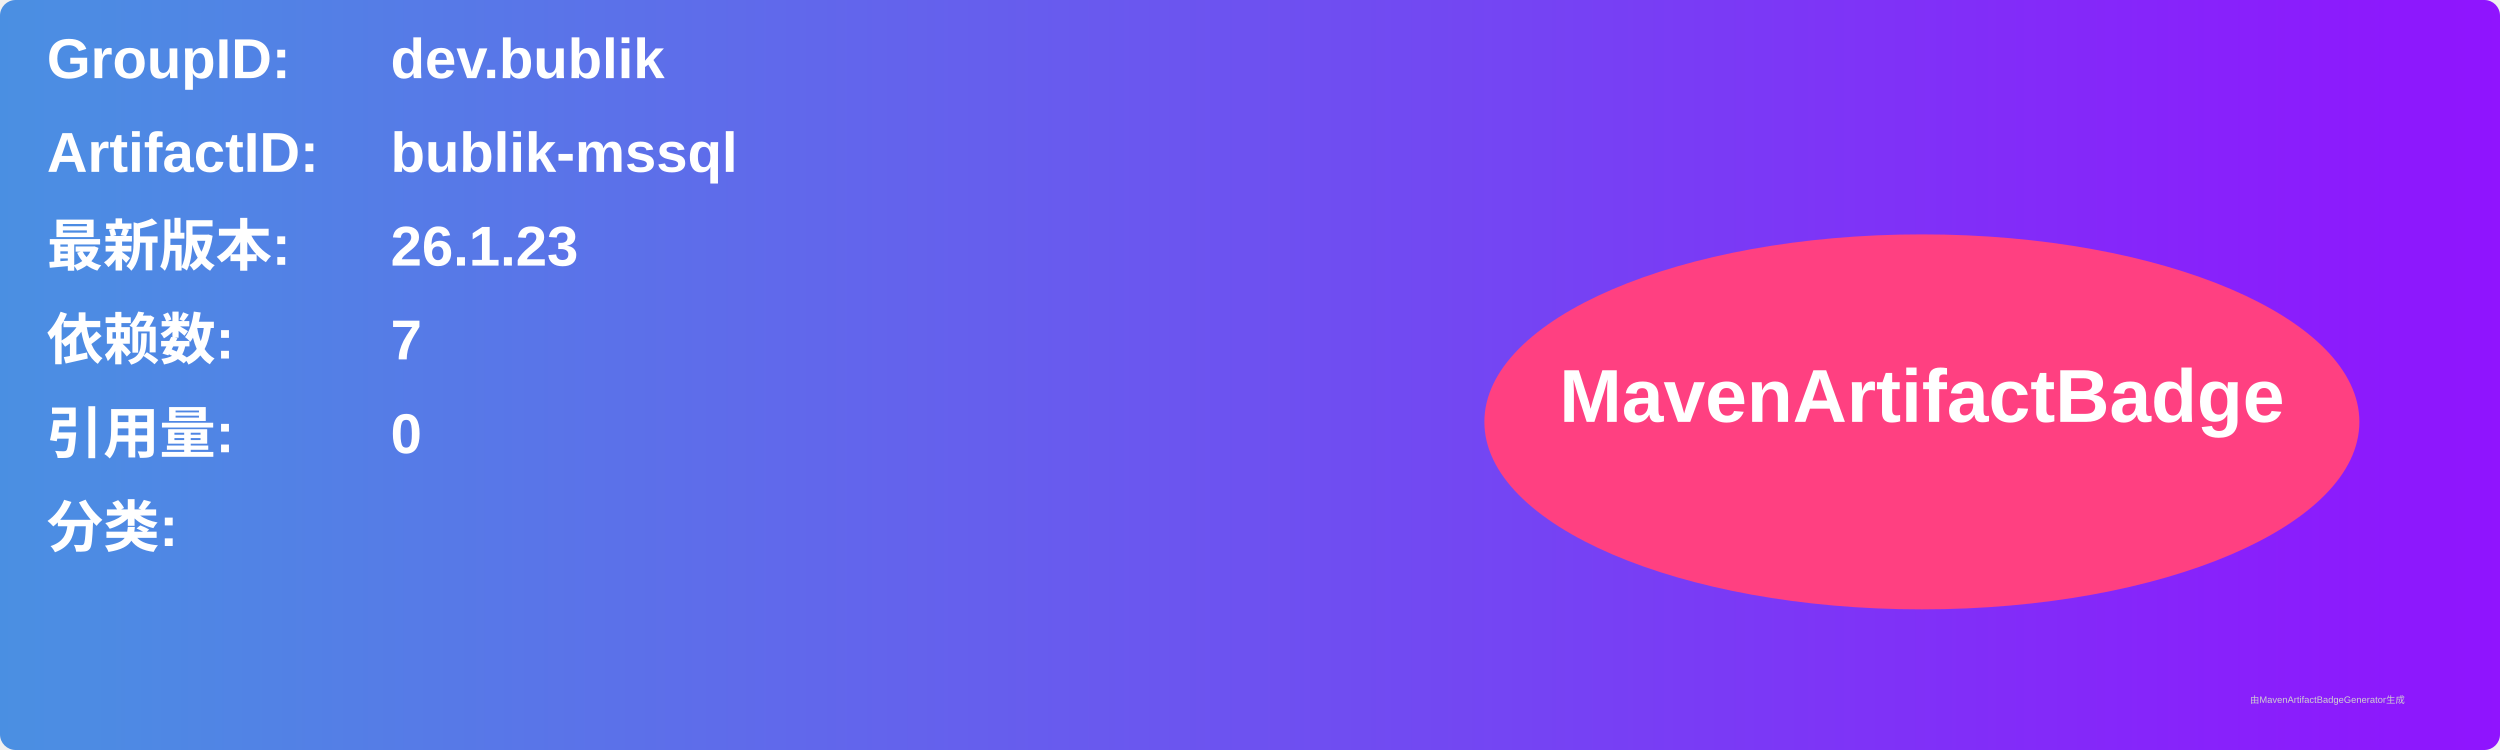
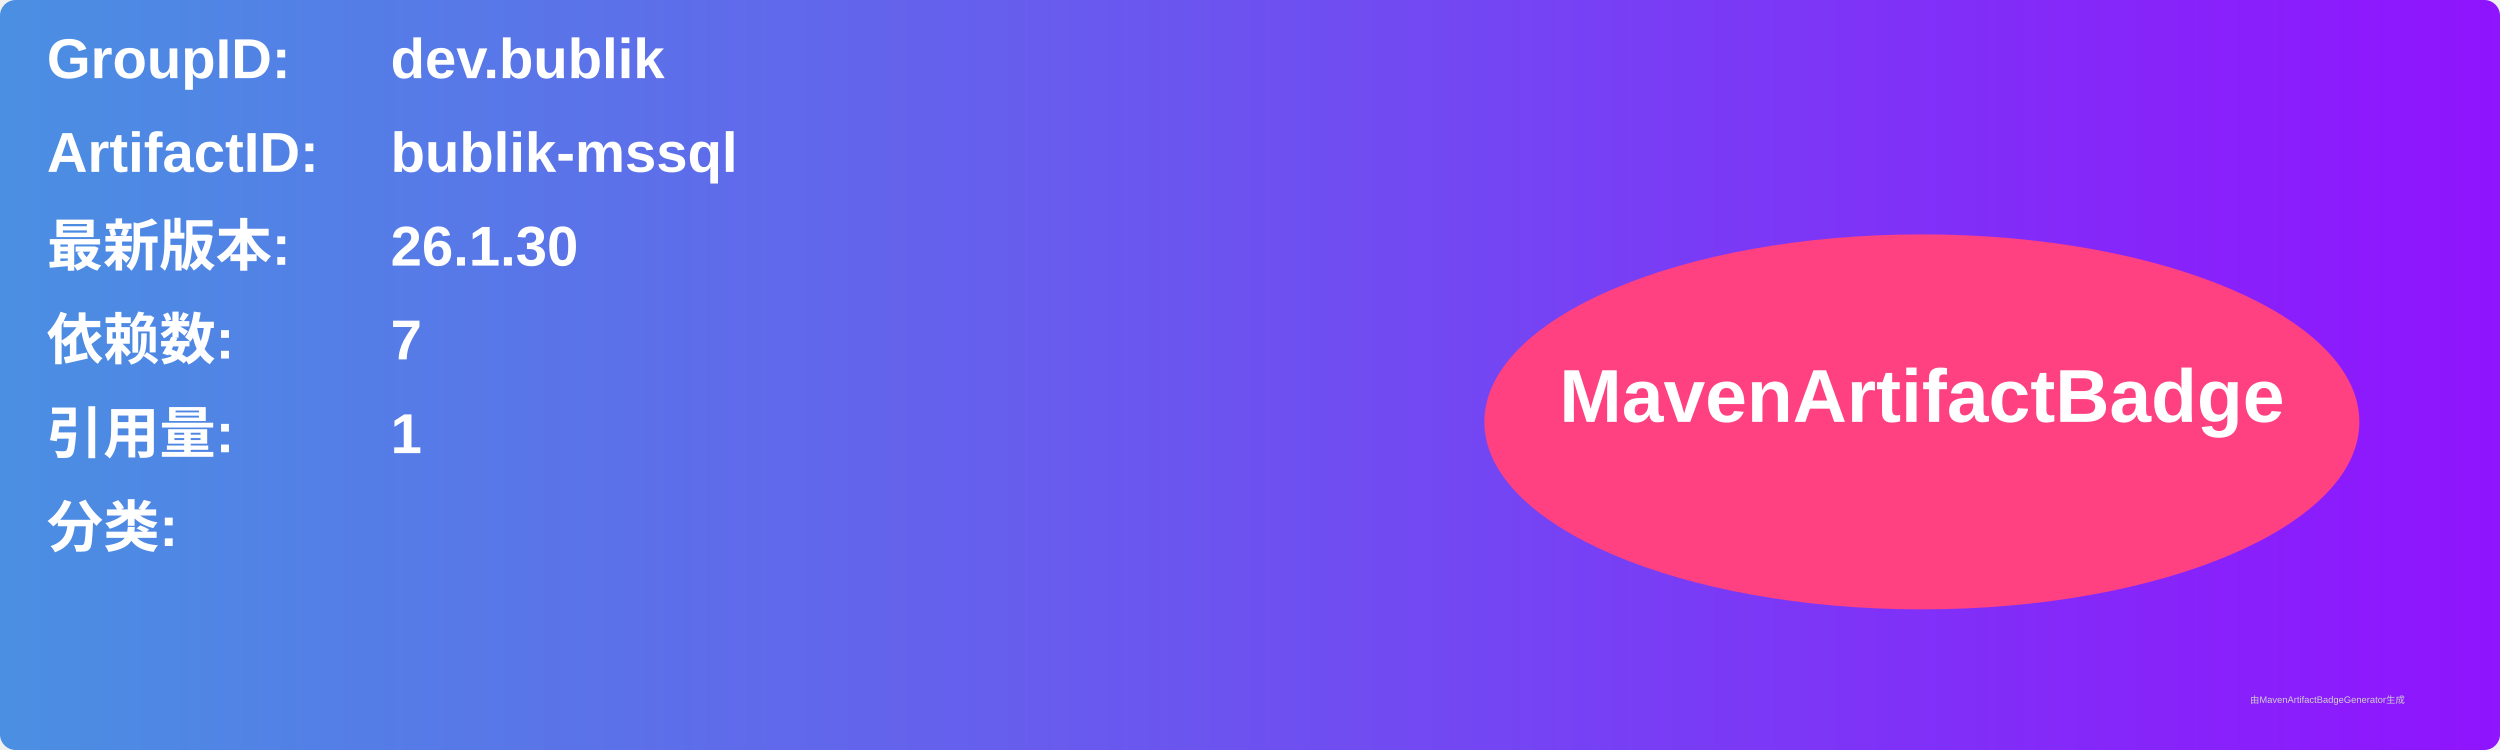
<svg xmlns="http://www.w3.org/2000/svg" width="800" height="240" viewBox="0 0 800 240">
  <linearGradient id="grad" x1="0%" y1="0%" x2="100%" y2="0%">
    <stop offset="0%" stop-color="#4a90e2" />
    <stop offset="100%" stop-color="#9013fe" />
  </linearGradient>
  <rect width="100%" height="100%" rx="5" ry="5" fill="url(#grad)" />
  <g transform="translate(15, 15)">
    <text x="0" y="10" font-family="Arial" font-size="18" fill="white" font-weight="bold" width="260">GroupID:</text>
    <text x="110" y="10" font-family="Arial" font-size="18" fill="white" font-weight="bold" width="460">dev.bublik</text>
    <text x="0" y="40" font-family="Arial" font-size="18" fill="white" font-weight="bold" width="260">ArtifactID:</text>
    <text x="110" y="40" font-family="Arial" font-size="18" fill="white" font-weight="bold" width="460">bublik-mssql</text>
    <text x="0" y="70" font-family="Arial" font-size="18" fill="white" font-weight="bold">最新版本:</text>
    <text x="110" y="70" font-family="Arial" font-size="18" fill="white" font-weight="bold">
-       <tspan font-weight="bold">26.1.23</tspan>
+       <tspan font-weight="bold">26.1.30</tspan>
    </text>
    <text x="0" y="100" font-family="Arial" font-size="18" fill="white" font-weight="bold">依赖数: </text>
    <text x="110" y="100" font-family="Arial" font-size="18" fill="white">
      <tspan font-weight="bold">7</tspan>
    </text>
    <text x="0" y="130" font-family="Arial" font-size="18" fill="white" font-weight="bold">引用量: </text>
    <text x="110" y="130" font-family="Arial" font-size="18" fill="white">
-       <tspan font-weight="bold">0</tspan>
+       <tspan font-weight="bold">1</tspan>
    </text>
    <text x="0" y="160" font-family="Arial" font-size="18" fill="white" font-weight="bold">分类:</text>
    <text x="10" y="190" font-family="Arial" font-size="10" fill="white">
      <tspan font-weight="bold" />
    </text>
    <ellipse cx="600" cy="120" rx="140" ry="60" fill="#ff4081" />
    <text x="600" y="120" text-anchor="middle" font-family="Arial" font-size="24" fill="white" font-weight="bold">MavenArtifactBadge</text>
  </g>
  <text x="720" y="225" font-family="Arial" font-size="3" fill="#d0d0d0">由MavenArtifactBadgeGenerator生成</text>
</svg>
